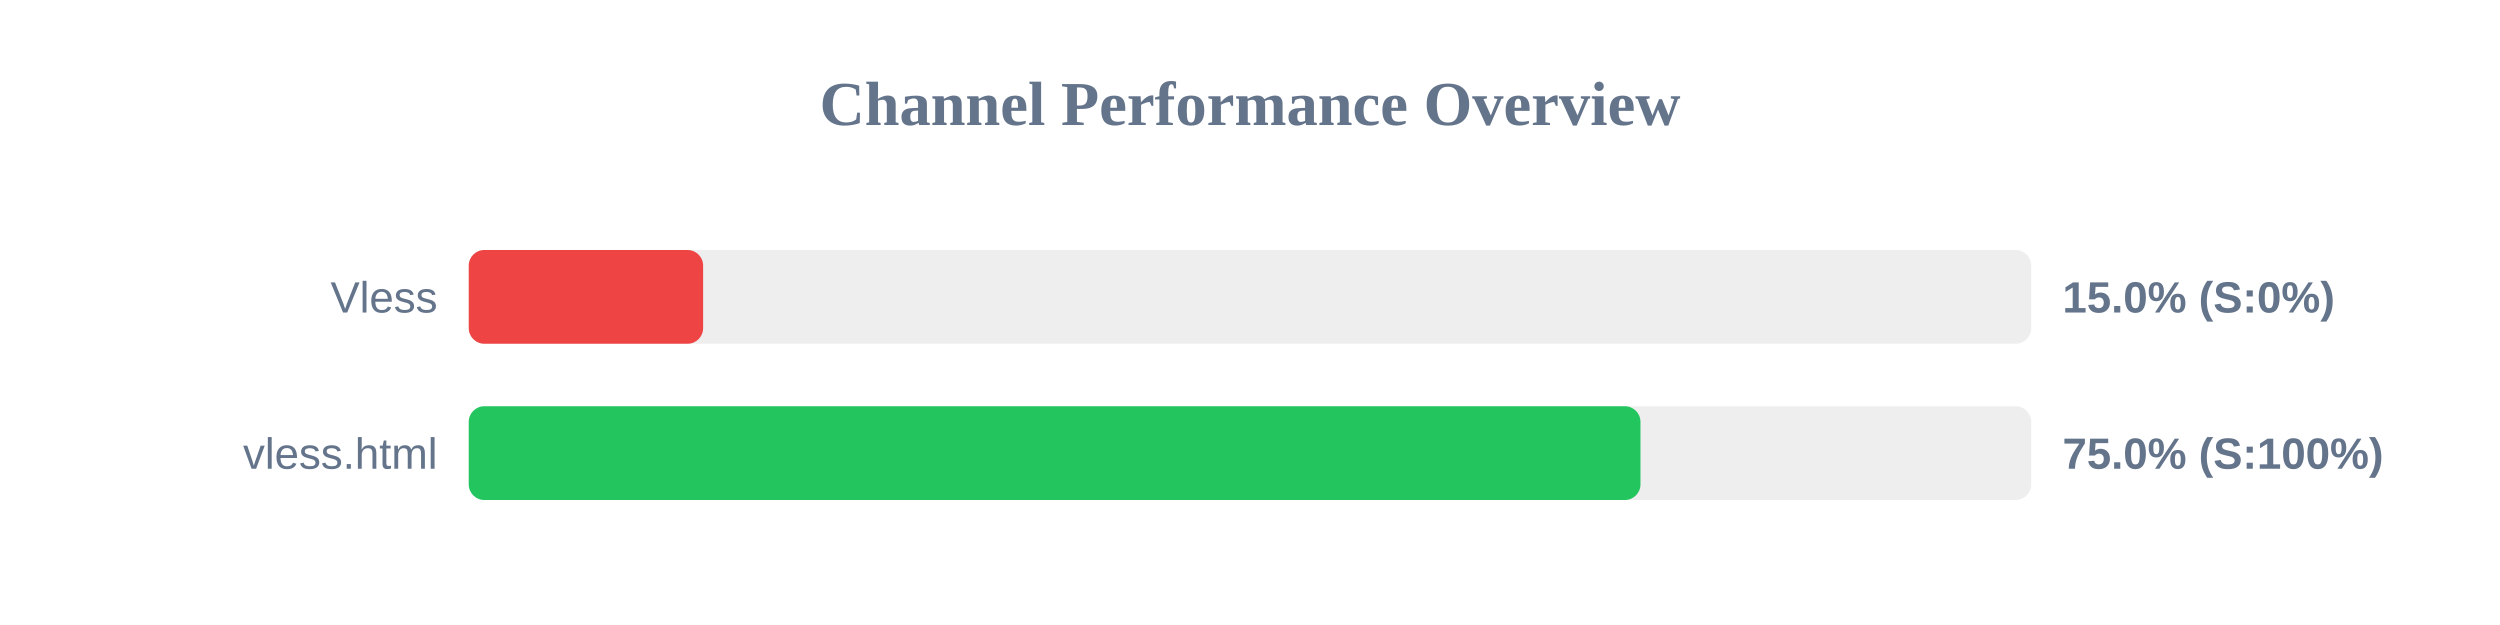
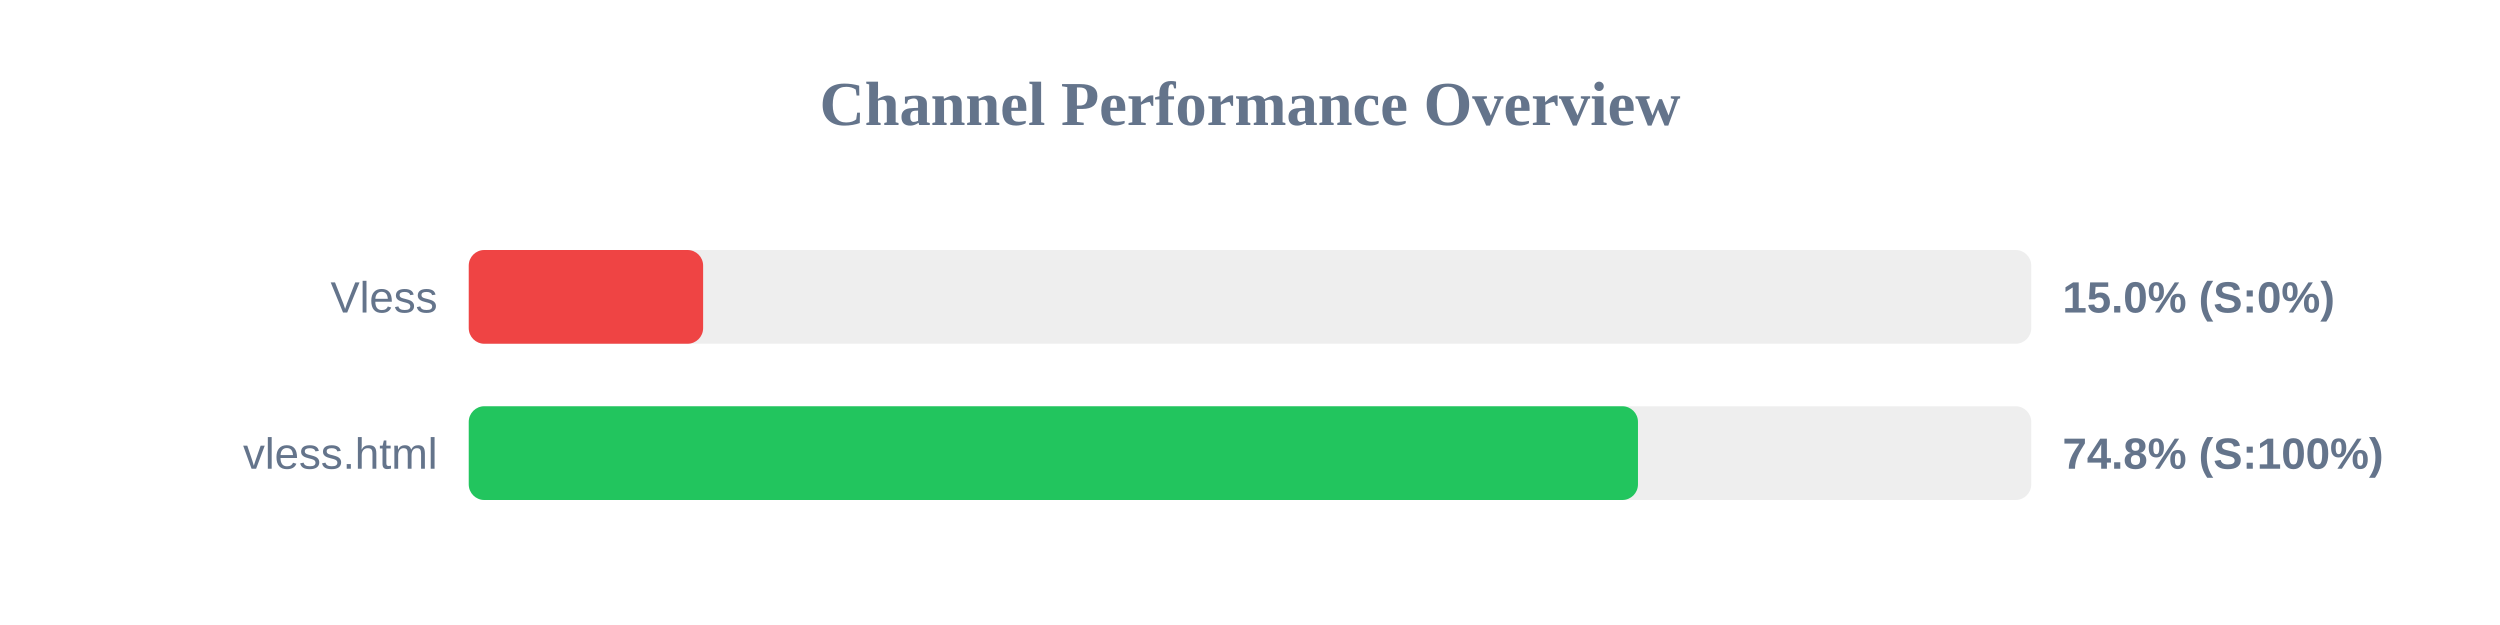
<svg xmlns="http://www.w3.org/2000/svg" width="800" height="200" version="1.1">
  <style>
        .row { font: 14px Arial; fill: #64748b; }
        .score { font: bold 14px Arial; fill: #64748b; }
    </style>
  <text x="400" y="40" text-anchor="middle" font-size="20px" font-weight="bold" fill="#64748b">Channel Performance Overview</text>
  <rect x="150" y="80" width="500" height="30" fill="#eee" rx="5" />
  <rect x="150" y="80" width="75.0" height="30" fill="#ef4444" rx="5" />
  <text x="140" y="100" text-anchor="end" class="row">Vless</text>
  <text x="660" y="100" text-anchor="start" class="score">15.0% (S:0%)</text>
  <rect x="150" y="130" width="500" height="30" fill="#eee" rx="5" />
-   <rect x="150" y="130" width="374.95" height="30" fill="#22c55e" rx="5" />
+   <rect x="150" y="130" width="374.15" height="30" fill="#22c55e" rx="5" />
  <text x="140" y="150" text-anchor="end" class="row">vless.html</text>
-   <text x="660" y="150" text-anchor="start" class="score">75.0% (S:100%)</text>
+   <text x="660" y="150" text-anchor="start" class="score">74.8% (S:100%)</text>
</svg>
